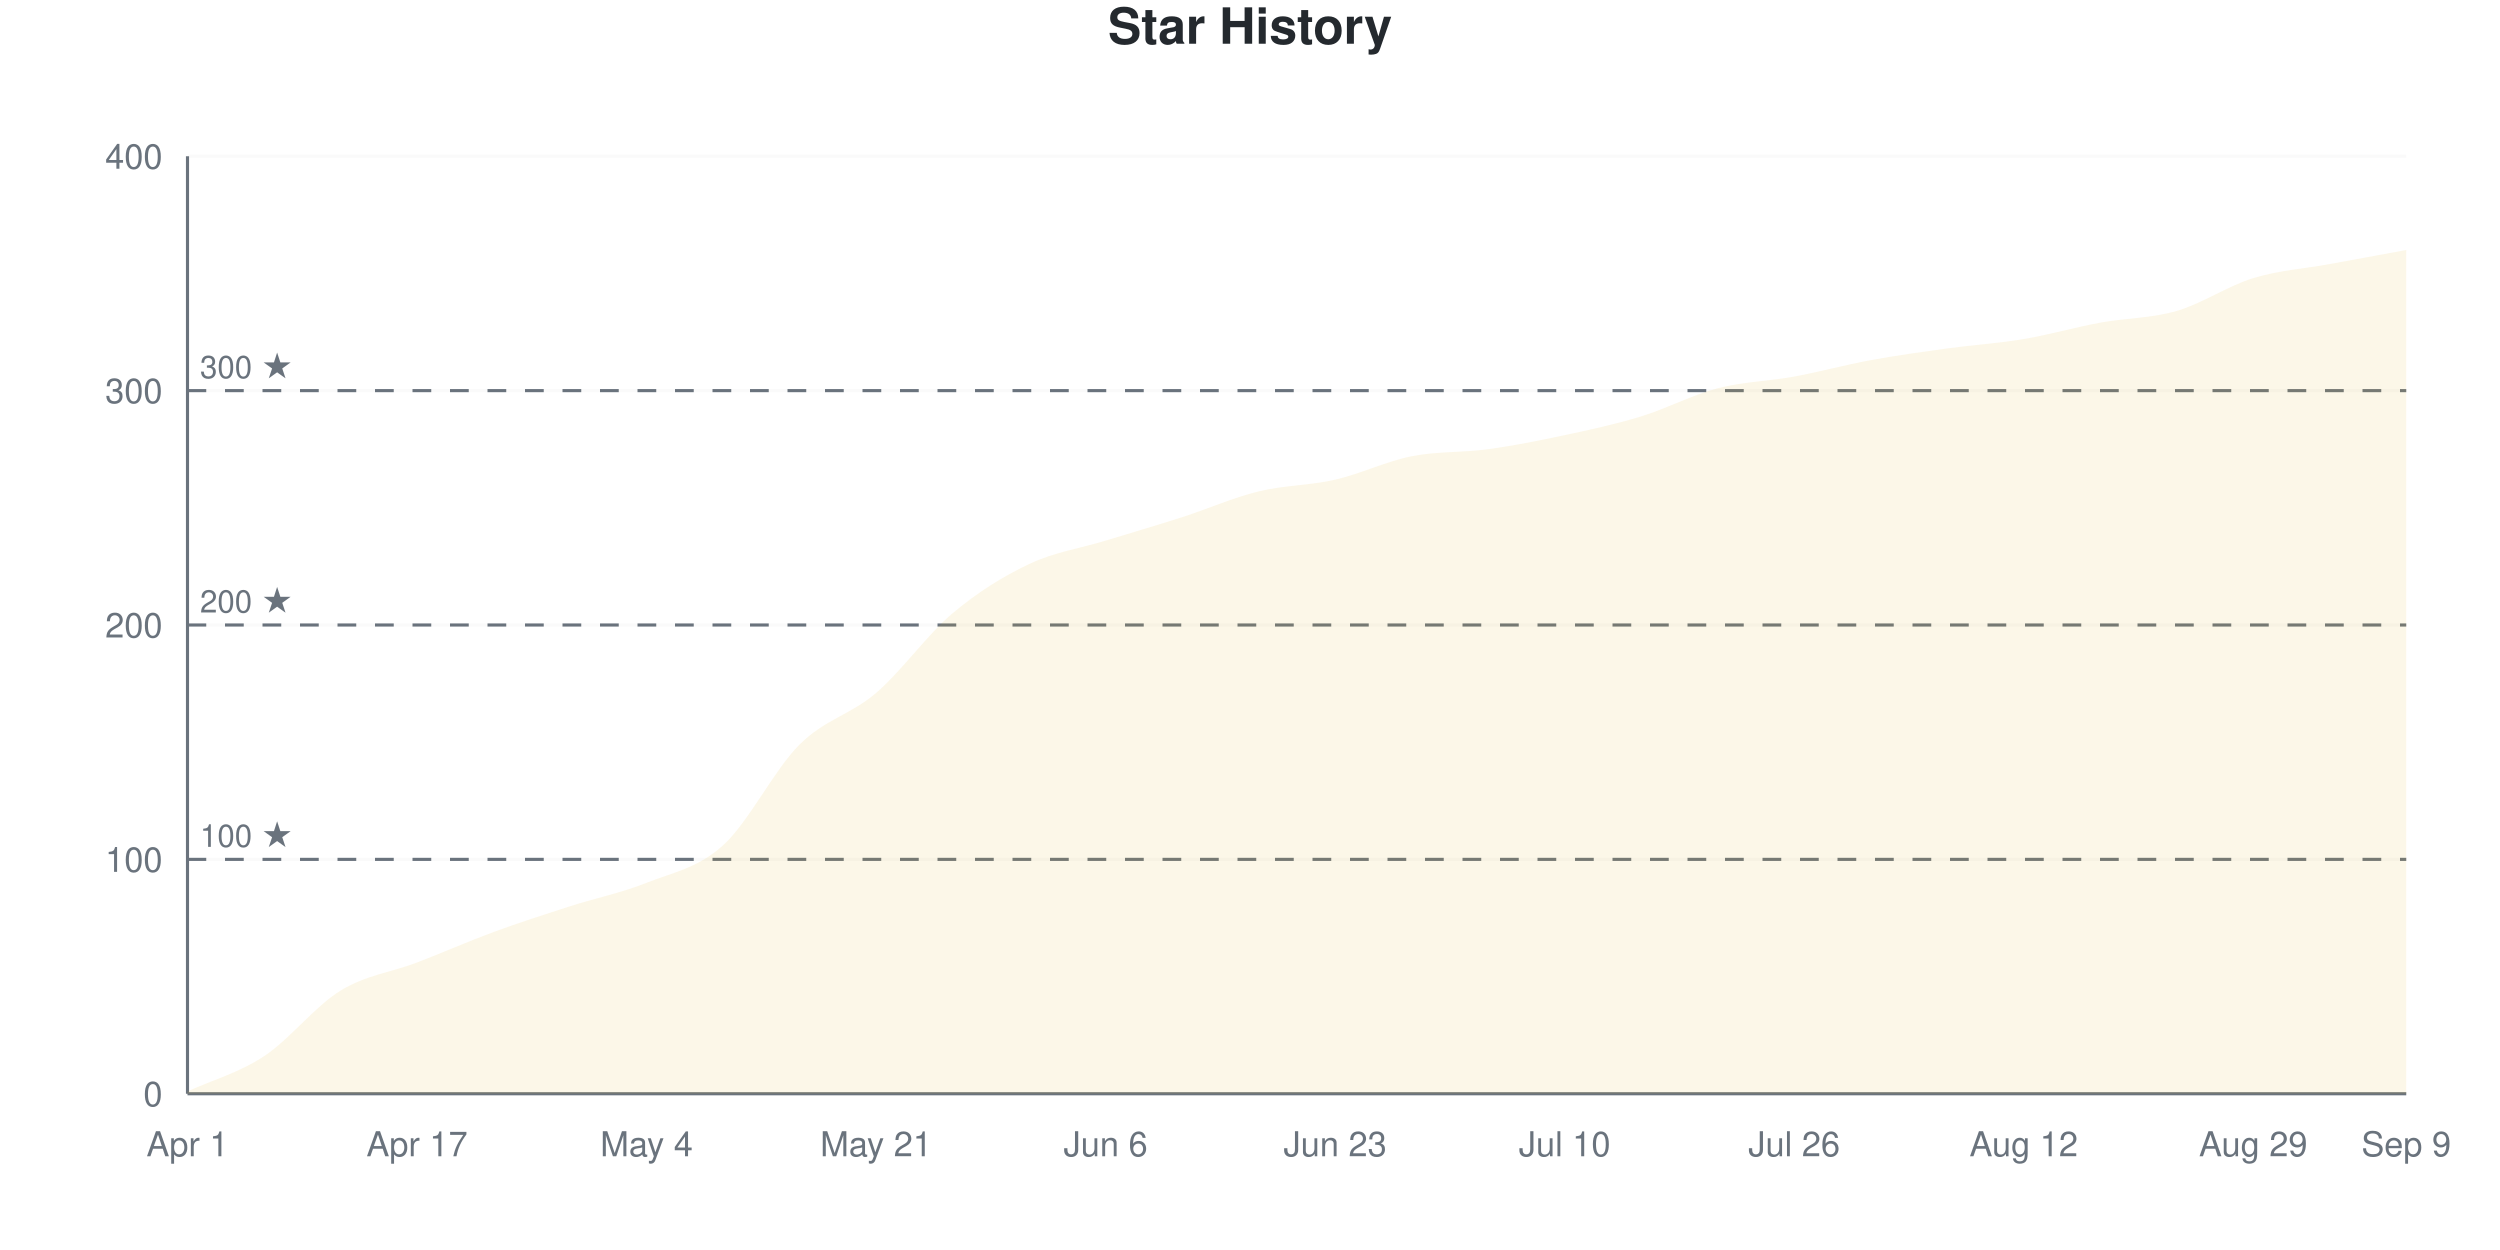
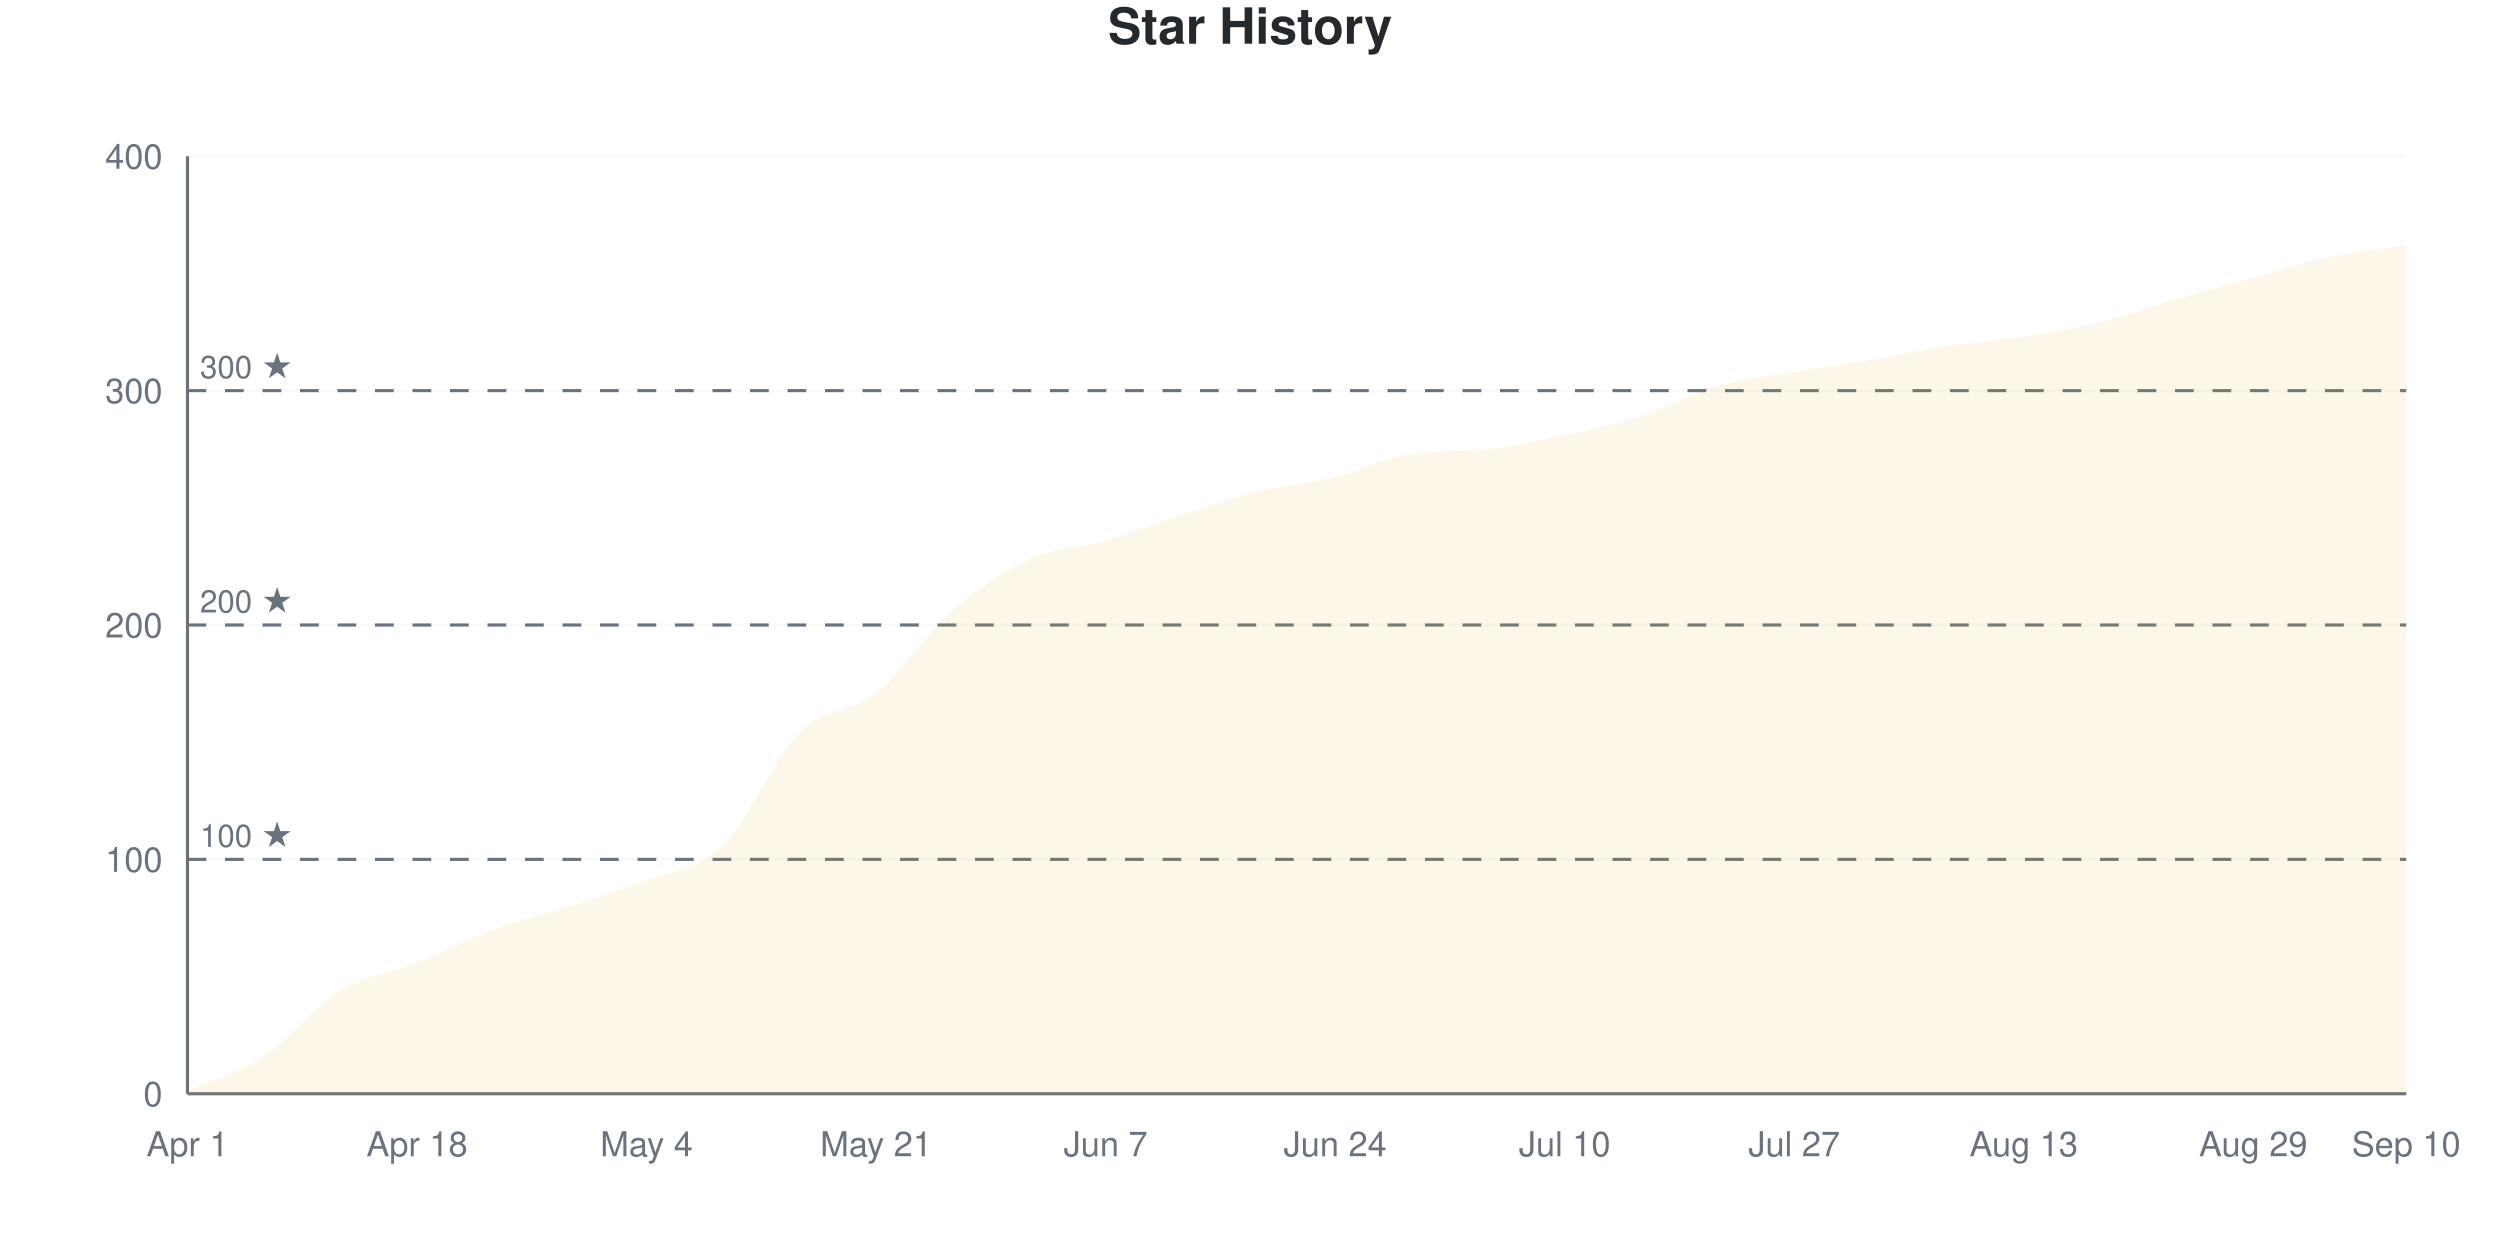
<svg xmlns="http://www.w3.org/2000/svg" viewBox="0 0 800 400" width="800" height="400">
  <style>
    @keyframes drawLine {
      to { stroke-dashoffset: 0; }
    }
    @keyframes fadeInPoint {
      from { opacity: 0; }
      to { opacity: 1; }
    }
    .data-line-0 {
-       stroke-dasharray: 1169;
-       stroke-dashoffset: 1169;
+       stroke-dasharray: 1172;
+       stroke-dashoffset: 1172;
      animation: drawLine 2s ease-out forwards;
    }
    .data-point {
      opacity: 0;
      animation: fadeInPoint 0.5s ease-out forwards;
    }
    .chart-bg { fill: #fff; }
    .chart-text { fill: #24292e; }
    .chart-muted { fill: #6a737d; }
    .chart-grid { stroke: #eee; }
    .chart-axis { stroke: #6a737d; }
    @media (prefers-color-scheme: dark) {
      .chart-bg { fill: #0d1117; }
      .chart-text { fill: #e6edf3; }
      .chart-muted { fill: #8b949e; }
      .chart-grid { stroke: #21262d; }
      .chart-axis { stroke: #8b949e; }
    }
  </style>
  <rect width="800" height="400" class="chart-bg" />
  <text x="400" y="14" text-anchor="middle" class="chart-text" font-size="16" font-weight="bold" font-family="-apple-system, BlinkMacSystemFont, 'Segoe UI', Helvetica, Arial, sans-serif">Star History</text>
  <g class="grid">
    <line x1="60" y1="350" x2="770" y2="350" class="chart-grid" stroke-opacity="0.3" />
    <text x="52" y="354" text-anchor="end" class="chart-muted" font-size="11" font-family="-apple-system, BlinkMacSystemFont, 'Segoe UI', Helvetica, Arial, sans-serif">0</text>
    <line x1="60" y1="275" x2="770" y2="275" class="chart-grid" stroke-opacity="0.3" />
    <text x="52" y="279" text-anchor="end" class="chart-muted" font-size="11" font-family="-apple-system, BlinkMacSystemFont, 'Segoe UI', Helvetica, Arial, sans-serif">100</text>
    <line x1="60" y1="200" x2="770" y2="200" class="chart-grid" stroke-opacity="0.3" />
    <text x="52" y="204" text-anchor="end" class="chart-muted" font-size="11" font-family="-apple-system, BlinkMacSystemFont, 'Segoe UI', Helvetica, Arial, sans-serif">200</text>
    <line x1="60" y1="125" x2="770" y2="125" class="chart-grid" stroke-opacity="0.3" />
    <text x="52" y="129" text-anchor="end" class="chart-muted" font-size="11" font-family="-apple-system, BlinkMacSystemFont, 'Segoe UI', Helvetica, Arial, sans-serif">300</text>
    <line x1="60" y1="50" x2="770" y2="50" class="chart-grid" stroke-opacity="0.3" />
    <text x="52" y="54" text-anchor="end" class="chart-muted" font-size="11" font-family="-apple-system, BlinkMacSystemFont, 'Segoe UI', Helvetica, Arial, sans-serif">400</text>
  </g>
  <g class="milestones">
    <line x1="60" y1="275" x2="770" y2="275" class="chart-axis" stroke-width="1" stroke-dasharray="6,6" />
    <text x="64" y="271" class="chart-muted" font-size="10" font-family="-apple-system, BlinkMacSystemFont, 'Segoe UI', Helvetica, Arial, sans-serif">100 ★</text>
    <line x1="60" y1="200" x2="770" y2="200" class="chart-axis" stroke-width="1" stroke-dasharray="6,6" />
    <text x="64" y="196" class="chart-muted" font-size="10" font-family="-apple-system, BlinkMacSystemFont, 'Segoe UI', Helvetica, Arial, sans-serif">200 ★</text>
    <line x1="60" y1="125" x2="770" y2="125" class="chart-axis" stroke-width="1" stroke-dasharray="6,6" />
    <text x="64" y="121" class="chart-muted" font-size="10" font-family="-apple-system, BlinkMacSystemFont, 'Segoe UI', Helvetica, Arial, sans-serif">300 ★</text>
  </g>
  <g class="x-axis">
    <text x="60" y="370" text-anchor="middle" class="chart-muted" font-size="11" font-family="-apple-system, BlinkMacSystemFont, 'Segoe UI', Helvetica, Arial, sans-serif">Apr 1</text>
-     <text x="133.448" y="370" text-anchor="middle" class="chart-muted" font-size="11" font-family="-apple-system, BlinkMacSystemFont, 'Segoe UI', Helvetica, Arial, sans-serif">Apr 17</text>
+     <text x="133.448" y="370" text-anchor="middle" class="chart-muted" font-size="11" font-family="-apple-system, BlinkMacSystemFont, 'Segoe UI', Helvetica, Arial, sans-serif">Apr 18</text>
    <text x="206.897" y="370" text-anchor="middle" class="chart-muted" font-size="11" font-family="-apple-system, BlinkMacSystemFont, 'Segoe UI', Helvetica, Arial, sans-serif">May 4</text>
    <text x="280.345" y="370" text-anchor="middle" class="chart-muted" font-size="11" font-family="-apple-system, BlinkMacSystemFont, 'Segoe UI', Helvetica, Arial, sans-serif">May 21</text>
-     <text x="353.793" y="370" text-anchor="middle" class="chart-muted" font-size="11" font-family="-apple-system, BlinkMacSystemFont, 'Segoe UI', Helvetica, Arial, sans-serif">Jun 6</text>
-     <text x="427.241" y="370" text-anchor="middle" class="chart-muted" font-size="11" font-family="-apple-system, BlinkMacSystemFont, 'Segoe UI', Helvetica, Arial, sans-serif">Jun 23</text>
+     <text x="353.793" y="370" text-anchor="middle" class="chart-muted" font-size="11" font-family="-apple-system, BlinkMacSystemFont, 'Segoe UI', Helvetica, Arial, sans-serif">Jun 7</text>
+     <text x="427.241" y="370" text-anchor="middle" class="chart-muted" font-size="11" font-family="-apple-system, BlinkMacSystemFont, 'Segoe UI', Helvetica, Arial, sans-serif">Jun 24</text>
    <text x="500.69" y="370" text-anchor="middle" class="chart-muted" font-size="11" font-family="-apple-system, BlinkMacSystemFont, 'Segoe UI', Helvetica, Arial, sans-serif">Jul 10</text>
-     <text x="574.138" y="370" text-anchor="middle" class="chart-muted" font-size="11" font-family="-apple-system, BlinkMacSystemFont, 'Segoe UI', Helvetica, Arial, sans-serif">Jul 26</text>
-     <text x="647.586" y="370" text-anchor="middle" class="chart-muted" font-size="11" font-family="-apple-system, BlinkMacSystemFont, 'Segoe UI', Helvetica, Arial, sans-serif">Aug 12</text>
+     <text x="574.138" y="370" text-anchor="middle" class="chart-muted" font-size="11" font-family="-apple-system, BlinkMacSystemFont, 'Segoe UI', Helvetica, Arial, sans-serif">Jul 27</text>
+     <text x="647.586" y="370" text-anchor="middle" class="chart-muted" font-size="11" font-family="-apple-system, BlinkMacSystemFont, 'Segoe UI', Helvetica, Arial, sans-serif">Aug 13</text>
    <text x="721.034" y="370" text-anchor="middle" class="chart-muted" font-size="11" font-family="-apple-system, BlinkMacSystemFont, 'Segoe UI', Helvetica, Arial, sans-serif">Aug 29</text>
-     <text x="770" y="370" text-anchor="middle" class="chart-muted" font-size="11" font-family="-apple-system, BlinkMacSystemFont, 'Segoe UI', Helvetica, Arial, sans-serif">Sep 9</text>
+     <text x="770" y="370" text-anchor="middle" class="chart-muted" font-size="11" font-family="-apple-system, BlinkMacSystemFont, 'Segoe UI', Helvetica, Arial, sans-serif">Sep 10</text>
  </g>
  <line x1="60" y1="50" x2="60" y2="350" class="chart-axis" stroke-width="1" />
  <line x1="60" y1="350" x2="770" y2="350" class="chart-axis" stroke-width="1" />
-   <path d="M60,350 L60,349.25 C68.161,345.5 76.322,343.375 84.483,338 C92.644,332.625 100.805,322 108.966,317 C117.126,312 125.287,311.125 133.448,308 C141.609,304.875 149.77,301.25 157.931,298.25 C166.092,295.25 174.253,292.625 182.414,290 C190.575,287.375 198.736,285.75 206.897,282.5 C215.057,279.25 223.218,277.875 231.379,270.5 C239.54,263.125 247.701,246.375 255.862,238.25 C264.023,230.125 272.184,228.75 280.345,221.75 C288.506,214.75 296.667,203.125 304.828,196.25 C312.989,189.375 321.149,184.375 329.31,180.5 C337.471,176.625 345.632,175.5 353.793,173 C361.954,170.5 370.115,168.125 378.276,165.5 C386.437,162.875 394.598,159.25 402.759,157.25 C410.92,155.25 419.08,155.375 427.241,153.5 C435.402,151.625 443.563,147.625 451.724,146 C459.885,144.375 468.046,144.875 476.207,143.75 C484.368,142.625 492.529,141 500.69,139.25 C508.851,137.5 517.011,135.75 525.172,133.25 C533.333,130.75 541.494,126.375 549.655,124.25 C557.816,122.125 565.977,122 574.138,120.5 C582.299,119 590.46,116.75 598.621,115.25 C606.782,113.75 614.943,112.625 623.103,111.5 C631.264,110.375 639.425,109.875 647.586,108.5 C655.747,107.125 663.908,104.75 672.069,103.25 C680.23,101.75 688.391,101.875 696.552,99.5 C704.713,97.125 712.874,91.5 721.034,89 C729.195,86.5 737.356,86 745.517,84.5 C753.678,83 761.839,81.5 770,80 L770,350 L60,350 Z" fill="#dfb317" fill-opacity="0.1" />
-   <path d="M60,350 L60,349.25 C68.161,345.5 76.322,343.375 84.483,338 C92.644,332.625 100.805,322 108.966,317 C117.126,312 125.287,311.125 133.448,308 C141.609,304.875 149.77,301.25 157.931,298.25 C166.092,295.25 174.253,292.625 182.414,290 C190.575,287.375 198.736,285.75 206.897,282.5 C215.057,279.25 223.218,277.875 231.379,270.5 C239.54,263.125 247.701,246.375 255.862,238.25 C264.023,230.125 272.184,228.75 280.345,221.75 C288.506,214.75 296.667,203.125 304.828,196.25 C312.989,189.375 321.149,184.375 329.31,180.5 C337.471,176.625 345.632,175.5 353.793,173 C361.954,170.5 370.115,168.125 378.276,165.5 C386.437,162.875 394.598,159.25 402.759,157.25 C410.92,155.25 419.08,155.375 427.241,153.5 C435.402,151.625 443.563,147.625 451.724,146 C459.885,144.375 468.046,144.875 476.207,143.75 C484.368,142.625 492.529,141 500.69,139.25 C508.851,137.5 517.011,135.75 525.172,133.25 C533.333,130.75 541.494,126.375 549.655,124.25 C557.816,122.125 565.977,122 574.138,120.5 C582.299,119 590.46,116.75 598.621,115.25 C606.782,113.75 614.943,112.625 623.103,111.5 C631.264,110.375 639.425,109.875 647.586,108.5 C655.747,107.125 663.908,104.75 672.069,103.25 C680.23,101.75 688.391,101.875 696.552,99.5 C704.713,97.125 712.874,91.5 721.034,89 C729.195,86.5 737.356,86 745.517,84.5 C753.678,83 761.839,81.5 770,80" fill="none" stroke="#dfb317" stroke-width="2.5" class="data-line-0" />
+   <path d="M60,350 L60,349.25 C68.161,345.5 76.322,343.375 84.483,338 C92.644,332.625 100.805,322 108.966,317 C117.126,312 125.287,311.25 133.448,308 C141.609,304.75 149.77,300.5 157.931,297.5 C166.092,294.5 174.253,292.625 182.414,290 C190.575,287.375 198.736,285 206.897,281.75 C215.057,278.5 223.218,278.375 231.379,270.5 C239.54,262.625 247.701,242.625 255.862,234.5 C264.023,226.375 272.184,228.25 280.345,221.75 C288.506,215.25 296.667,202.625 304.828,195.5 C312.989,188.375 321.149,182.75 329.31,179 C337.471,175.25 345.632,175.375 353.793,173 C361.954,170.625 370.115,167.375 378.276,164.75 C386.437,162.125 394.598,159.25 402.759,157.25 C410.92,155.25 419.08,154.75 427.241,152.75 C435.402,150.75 443.563,146.498 451.724,145.25 C459.885,144.002 468.046,144.582 476.207,143.75 C484.368,142.918 492.529,141 500.69,139.25 C508.851,137.5 517.011,135.875 525.172,133.25 C533.333,130.625 541.494,125.875 549.655,123.5 C557.816,121.125 565.977,120.375 574.138,119 C582.299,117.625 590.46,116.625 598.621,115.25 C606.782,113.875 614.943,112 623.103,110.75 C631.264,109.5 639.425,109 647.586,107.75 C655.747,106.5 663.908,105.25 672.069,103.25 C680.23,101.25 688.391,98.125 696.552,95.75 C704.713,93.375 712.874,91.25 721.034,89 C729.195,86.75 737.356,84 745.517,82.25 C753.678,80.5 761.839,79.75 770,78.5 L770,350 L60,350 Z" fill="#dfb317" fill-opacity="0.1" />
+   <path d="M60,350 L60,349.25 C68.161,345.5 76.322,343.375 84.483,338 C92.644,332.625 100.805,322 108.966,317 C117.126,312 125.287,311.25 133.448,308 C141.609,304.75 149.77,300.5 157.931,297.5 C166.092,294.5 174.253,292.625 182.414,290 C190.575,287.375 198.736,285 206.897,281.75 C215.057,278.5 223.218,278.375 231.379,270.5 C239.54,262.625 247.701,242.625 255.862,234.5 C264.023,226.375 272.184,228.25 280.345,221.75 C288.506,215.25 296.667,202.625 304.828,195.5 C312.989,188.375 321.149,182.75 329.31,179 C337.471,175.25 345.632,175.375 353.793,173 C361.954,170.625 370.115,167.375 378.276,164.75 C386.437,162.125 394.598,159.25 402.759,157.25 C410.92,155.25 419.08,154.75 427.241,152.75 C435.402,150.75 443.563,146.498 451.724,145.25 C459.885,144.002 468.046,144.582 476.207,143.75 C484.368,142.918 492.529,141 500.69,139.25 C508.851,137.5 517.011,135.875 525.172,133.25 C533.333,130.625 541.494,125.875 549.655,123.5 C557.816,121.125 565.977,120.375 574.138,119 C582.299,117.625 590.46,116.625 598.621,115.25 C606.782,113.875 614.943,112 623.103,110.75 C631.264,109.5 639.425,109 647.586,107.75 C655.747,106.5 663.908,105.25 672.069,103.25 C680.23,101.25 688.391,98.125 696.552,95.75 C704.713,93.375 712.874,91.25 721.034,89 C729.195,86.75 737.356,84 745.517,82.25 C753.678,80.5 761.839,79.75 770,78.5" fill="none" stroke="#dfb317" stroke-width="2.5" class="data-line-0" />
  <g class="points">
    <circle cx="60" cy="349.25" r="4" fill="#dfb317" class="data-point" style="animation-delay: 1.50s" />
    <circle cx="84.483" cy="338" r="4" fill="#dfb317" class="data-point" style="animation-delay: 1.55s" />
    <circle cx="108.966" cy="317" r="4" fill="#dfb317" class="data-point" style="animation-delay: 1.60s" />
    <circle cx="133.448" cy="308" r="4" fill="#dfb317" class="data-point" style="animation-delay: 1.65s" />
-     <circle cx="157.931" cy="298.25" r="4" fill="#dfb317" class="data-point" style="animation-delay: 1.70s" />
+     <circle cx="157.931" cy="297.5" r="4" fill="#dfb317" class="data-point" style="animation-delay: 1.70s" />
    <circle cx="182.414" cy="290" r="4" fill="#dfb317" class="data-point" style="animation-delay: 1.75s" />
-     <circle cx="206.897" cy="282.5" r="4" fill="#dfb317" class="data-point" style="animation-delay: 1.80s" />
+     <circle cx="206.897" cy="281.75" r="4" fill="#dfb317" class="data-point" style="animation-delay: 1.80s" />
    <circle cx="231.379" cy="270.5" r="4" fill="#dfb317" class="data-point" style="animation-delay: 1.85s" />
-     <circle cx="255.862" cy="238.25" r="4" fill="#dfb317" class="data-point" style="animation-delay: 1.90s" />
+     <circle cx="255.862" cy="234.5" r="4" fill="#dfb317" class="data-point" style="animation-delay: 1.90s" />
    <circle cx="280.345" cy="221.75" r="4" fill="#dfb317" class="data-point" style="animation-delay: 1.95s" />
-     <circle cx="304.828" cy="196.25" r="4" fill="#dfb317" class="data-point" style="animation-delay: 2.00s" />
-     <circle cx="329.31" cy="180.5" r="4" fill="#dfb317" class="data-point" style="animation-delay: 2.05s" />
+     <circle cx="304.828" cy="195.5" r="4" fill="#dfb317" class="data-point" style="animation-delay: 2.00s" />
+     <circle cx="329.31" cy="179" r="4" fill="#dfb317" class="data-point" style="animation-delay: 2.05s" />
    <circle cx="353.793" cy="173" r="4" fill="#dfb317" class="data-point" style="animation-delay: 2.10s" />
-     <circle cx="378.276" cy="165.5" r="4" fill="#dfb317" class="data-point" style="animation-delay: 2.15s" />
+     <circle cx="378.276" cy="164.75" r="4" fill="#dfb317" class="data-point" style="animation-delay: 2.15s" />
    <circle cx="402.759" cy="157.25" r="4" fill="#dfb317" class="data-point" style="animation-delay: 2.20s" />
-     <circle cx="427.241" cy="153.5" r="4" fill="#dfb317" class="data-point" style="animation-delay: 2.25s" />
-     <circle cx="451.724" cy="146" r="4" fill="#dfb317" class="data-point" style="animation-delay: 2.30s" />
+     <circle cx="427.241" cy="152.75" r="4" fill="#dfb317" class="data-point" style="animation-delay: 2.25s" />
+     <circle cx="451.724" cy="145.25" r="4" fill="#dfb317" class="data-point" style="animation-delay: 2.30s" />
    <circle cx="476.207" cy="143.75" r="4" fill="#dfb317" class="data-point" style="animation-delay: 2.35s" />
    <circle cx="500.69" cy="139.25" r="4" fill="#dfb317" class="data-point" style="animation-delay: 2.40s" />
    <circle cx="525.172" cy="133.25" r="4" fill="#dfb317" class="data-point" style="animation-delay: 2.45s" />
-     <circle cx="549.655" cy="124.25" r="4" fill="#dfb317" class="data-point" style="animation-delay: 2.50s" />
-     <circle cx="574.138" cy="120.5" r="4" fill="#dfb317" class="data-point" style="animation-delay: 2.55s" />
+     <circle cx="549.655" cy="123.5" r="4" fill="#dfb317" class="data-point" style="animation-delay: 2.50s" />
+     <circle cx="574.138" cy="119" r="4" fill="#dfb317" class="data-point" style="animation-delay: 2.55s" />
    <circle cx="598.621" cy="115.25" r="4" fill="#dfb317" class="data-point" style="animation-delay: 2.60s" />
-     <circle cx="623.103" cy="111.5" r="4" fill="#dfb317" class="data-point" style="animation-delay: 2.65s" />
-     <circle cx="647.586" cy="108.5" r="4" fill="#dfb317" class="data-point" style="animation-delay: 2.70s" />
+     <circle cx="623.103" cy="110.75" r="4" fill="#dfb317" class="data-point" style="animation-delay: 2.65s" />
+     <circle cx="647.586" cy="107.75" r="4" fill="#dfb317" class="data-point" style="animation-delay: 2.70s" />
    <circle cx="672.069" cy="103.25" r="4" fill="#dfb317" class="data-point" style="animation-delay: 2.75s" />
-     <circle cx="696.552" cy="99.5" r="4" fill="#dfb317" class="data-point" style="animation-delay: 2.80s" />
+     <circle cx="696.552" cy="95.75" r="4" fill="#dfb317" class="data-point" style="animation-delay: 2.80s" />
    <circle cx="721.034" cy="89" r="4" fill="#dfb317" class="data-point" style="animation-delay: 2.85s" />
-     <circle cx="745.517" cy="84.5" r="4" fill="#dfb317" class="data-point" style="animation-delay: 2.90s" />
-     <circle cx="770" cy="80" r="4" fill="#dfb317" class="data-point" style="animation-delay: 2.95s" />
+     <circle cx="745.517" cy="82.25" r="4" fill="#dfb317" class="data-point" style="animation-delay: 2.90s" />
+     <circle cx="770" cy="78.5" r="4" fill="#dfb317" class="data-point" style="animation-delay: 2.95s" />
  </g>
</svg>
